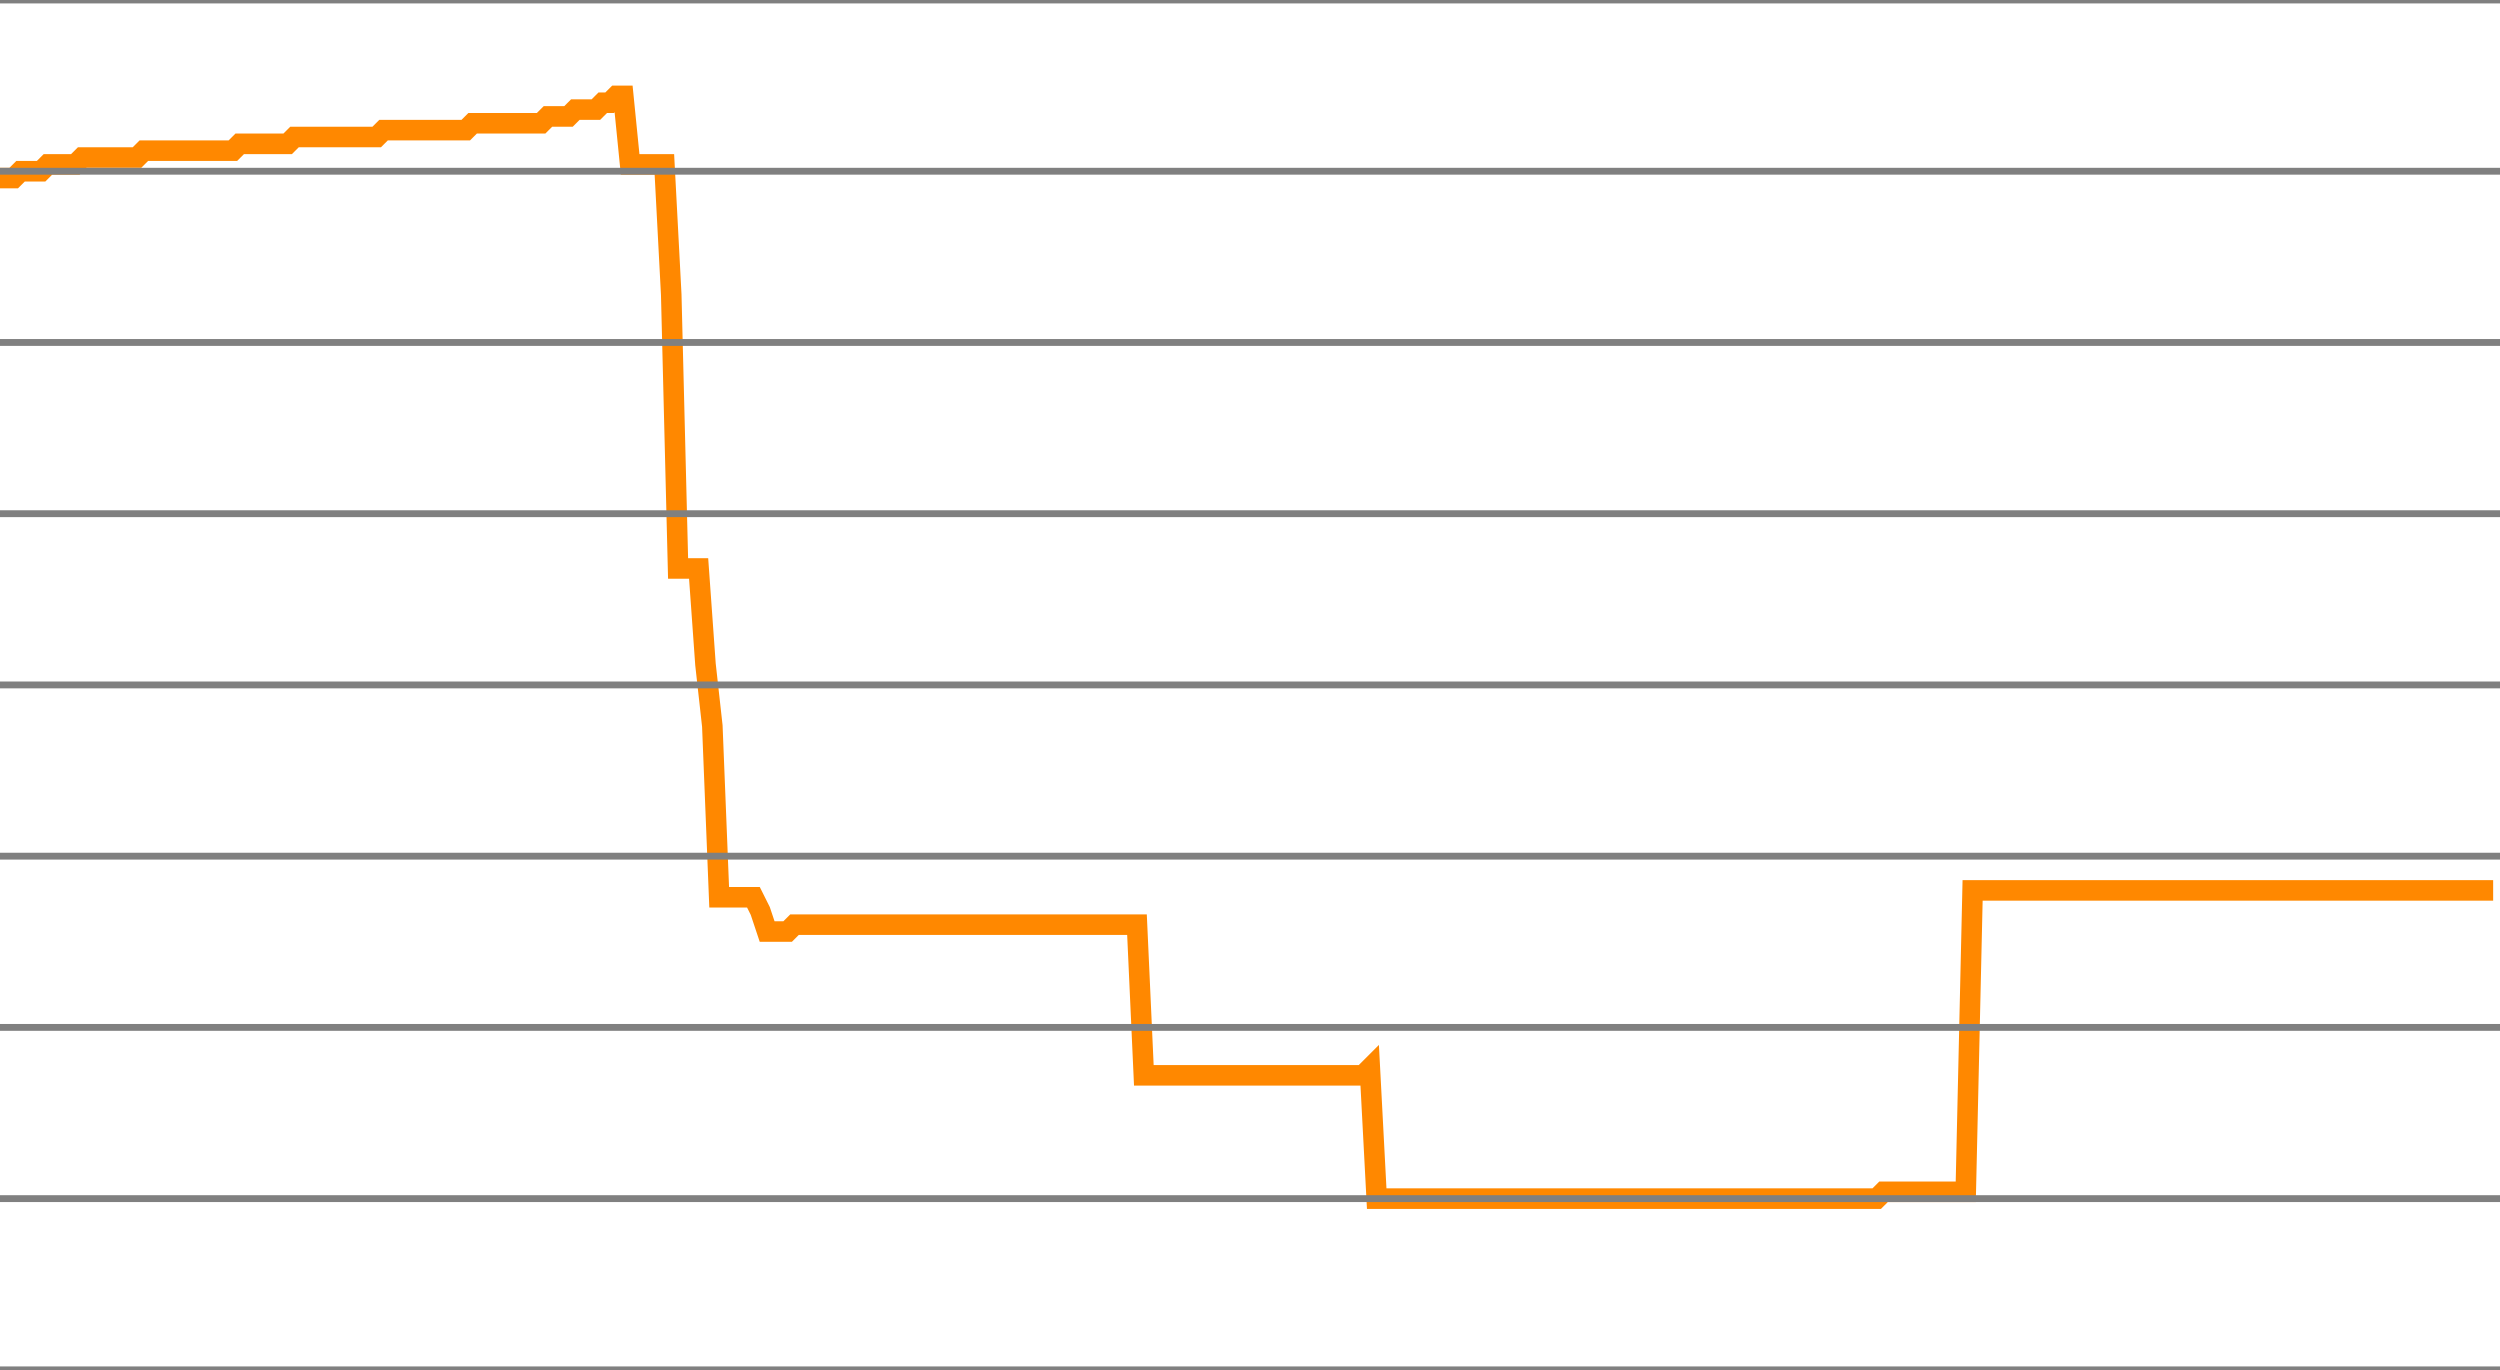
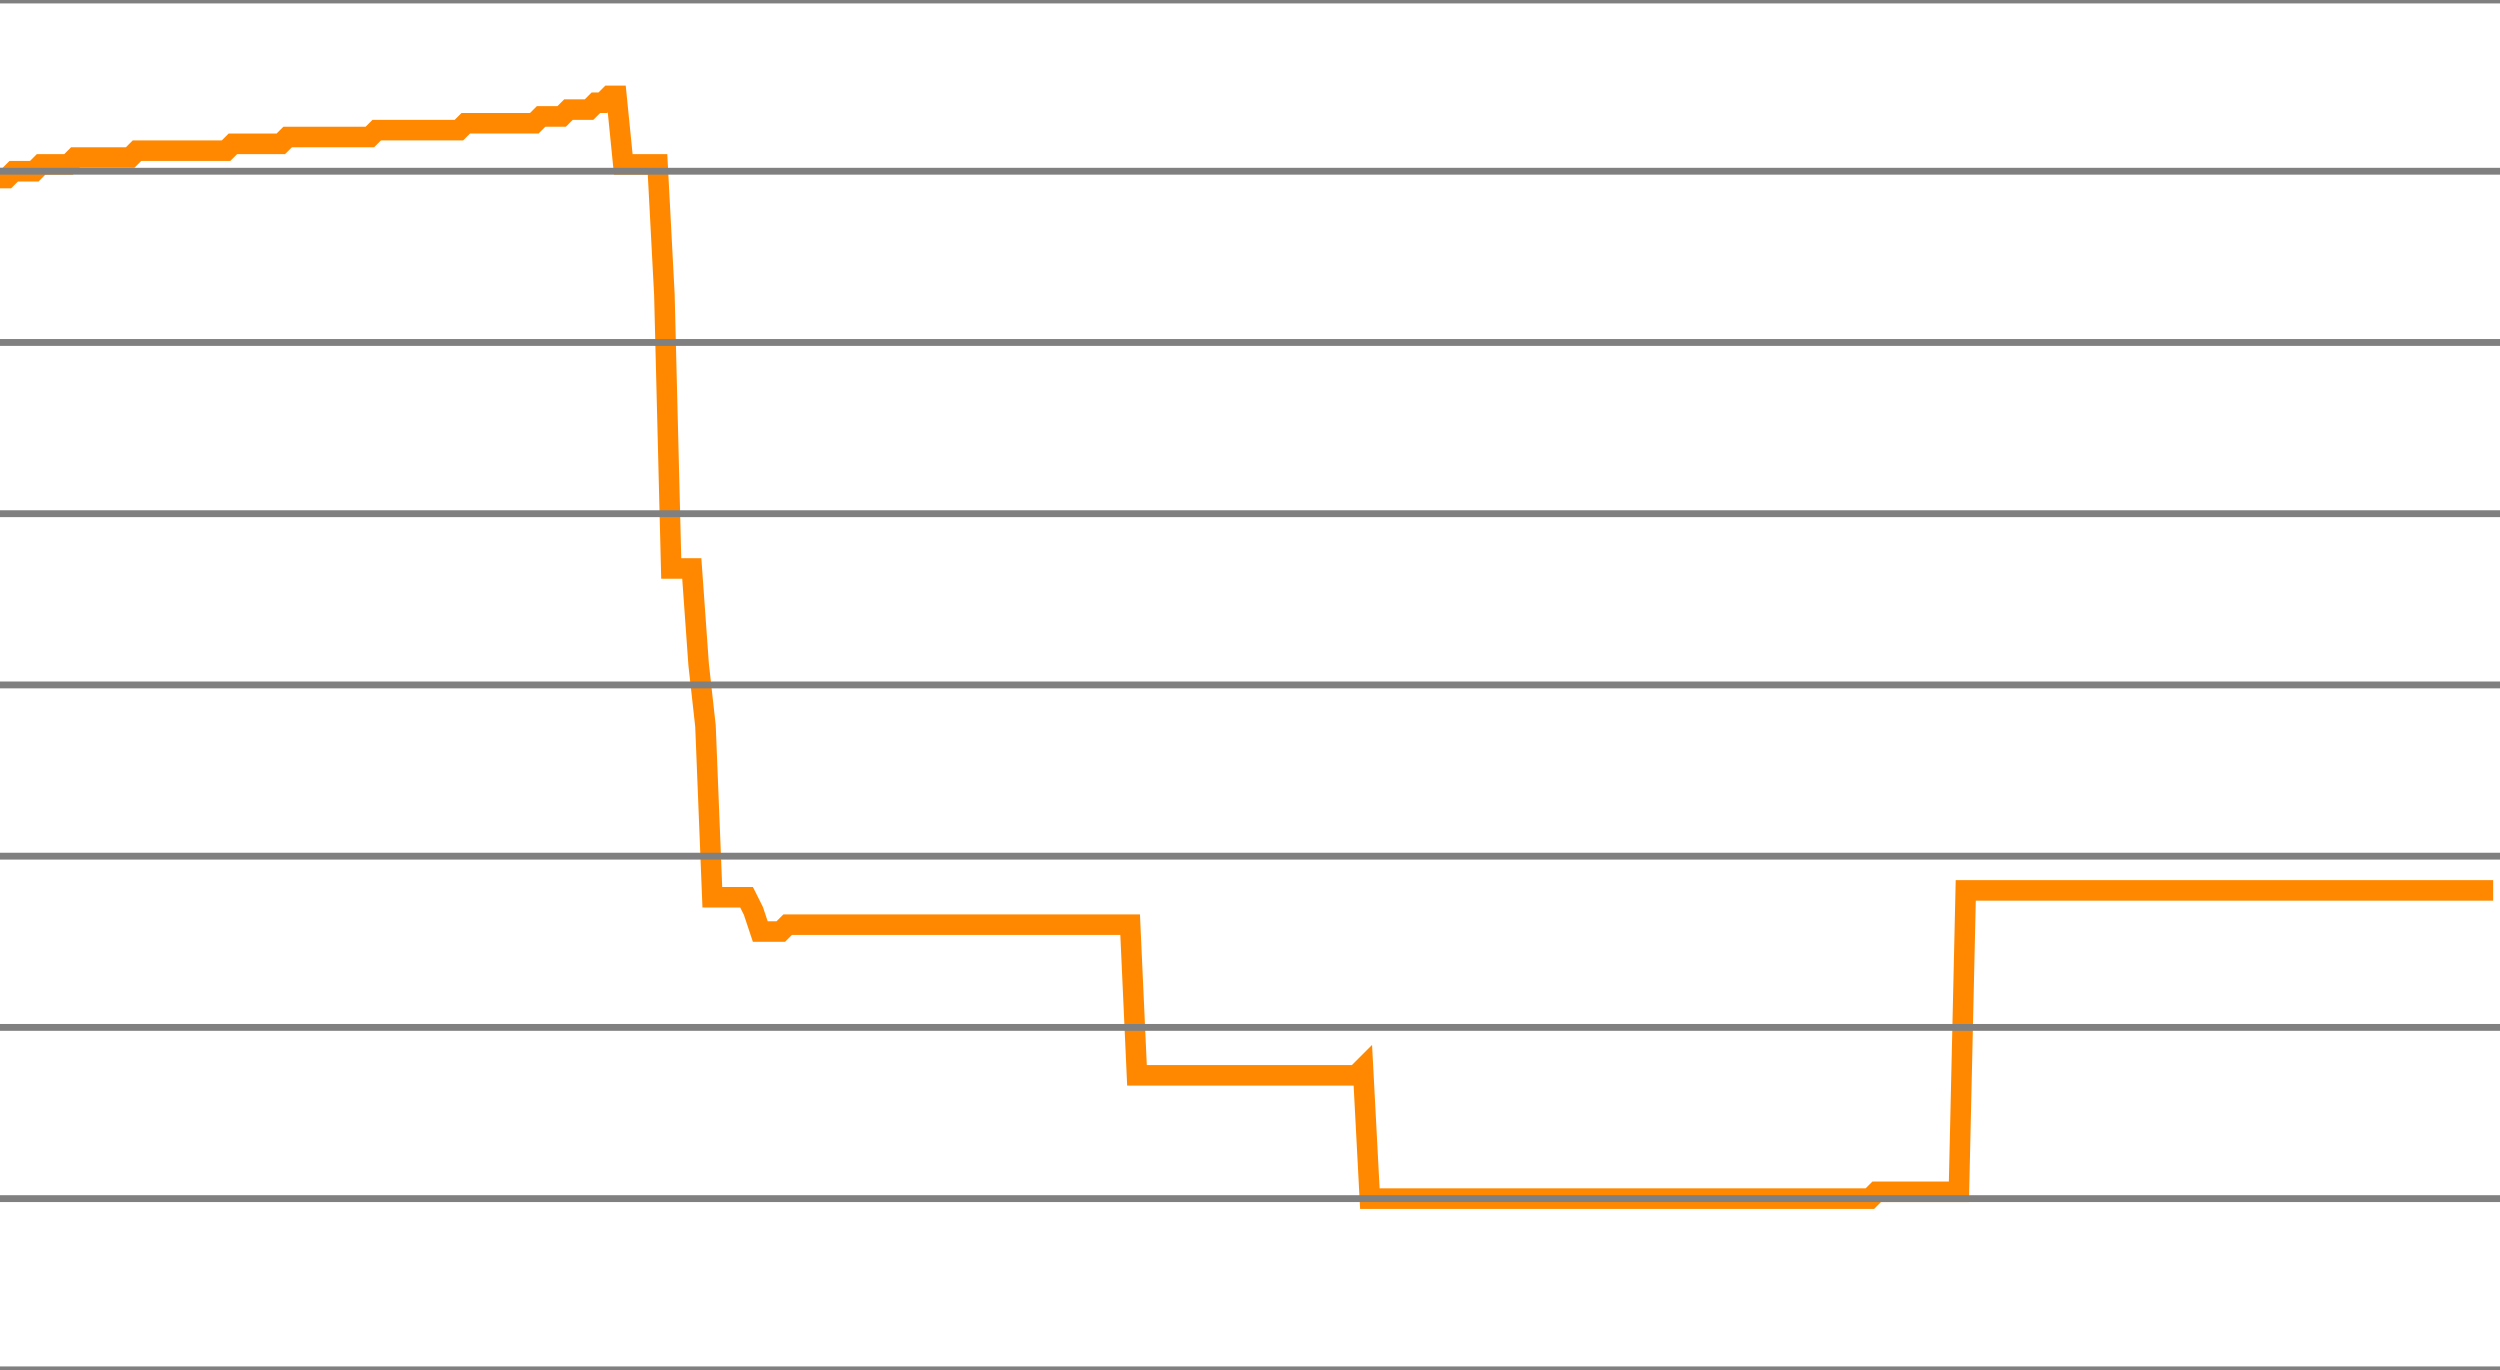
<svg xmlns="http://www.w3.org/2000/svg" version="1.1" style="background-color: #e6e6e6; width: 365px;" viewBox="0 -675 365 200" preserveAspectRatio="none">
-   <polyline fill="none" stroke="#ff8800" stroke-width="3" points="0,-649 1,-649 2,-649 3,-650 4,-650 5,-650 6,-650 7,-651 8,-651 9,-651 10,-651 11,-651 12,-652 13,-652 14,-652 15,-652 16,-652 17,-652 18,-652 19,-652 20,-652 21,-653 22,-653 23,-653 24,-653 25,-653 26,-653 27,-653 28,-653 29,-653 30,-653 31,-653 32,-653 33,-653 34,-653 35,-654 36,-654 37,-654 38,-654 39,-654 40,-654 41,-654 42,-654 43,-655 44,-655 45,-655 46,-655 47,-655 48,-655 49,-655 50,-655 51,-655 52,-655 53,-655 54,-655 55,-655 56,-656 57,-656 58,-656 59,-656 60,-656 61,-656 62,-656 63,-656 64,-656 65,-656 66,-656 67,-656 68,-656 69,-657 70,-657 71,-657 72,-657 73,-657 74,-657 75,-657 76,-657 77,-657 78,-657 79,-657 80,-658 81,-658 82,-658 83,-658 84,-659 85,-659 86,-659 87,-659 88,-660 89,-660 90,-661 91,-661 92,-651 93,-651 94,-651 95,-651 96,-651 97,-651 98,-632 99,-592 100,-592 101,-592 102,-592 103,-578 104,-569 105,-544 106,-544 107,-544 108,-544 109,-544 110,-544 111,-542 112,-539 113,-539 114,-539 115,-539 116,-540 117,-540 118,-540 119,-540 120,-540 121,-540 122,-540 123,-540 124,-540 125,-540 126,-540 127,-540 128,-540 129,-540 130,-540 131,-540 132,-540 133,-540 134,-540 135,-540 136,-540 137,-540 138,-540 139,-540 140,-540 141,-540 142,-540 143,-540 144,-540 145,-540 146,-540 147,-540 148,-540 149,-540 150,-540 151,-540 152,-540 153,-540 154,-540 155,-540 156,-540 157,-540 158,-540 159,-540 160,-540 161,-540 162,-540 163,-540 164,-540 165,-540 166,-540 167,-518 168,-518 169,-518 170,-518 171,-518 172,-518 173,-518 174,-518 175,-518 176,-518 177,-518 178,-518 179,-518 180,-518 181,-518 182,-518 183,-518 184,-518 185,-518 186,-518 187,-518 188,-518 189,-518 190,-518 191,-518 192,-518 193,-518 194,-518 195,-518 196,-518 197,-518 198,-518 199,-518 200,-519 201,-500 202,-500 203,-500 204,-500 205,-500 206,-500 207,-500 208,-500 209,-500 210,-500 211,-500 212,-500 213,-500 214,-500 215,-500 216,-500 217,-500 218,-500 219,-500 220,-500 221,-500 222,-500 223,-500 224,-500 225,-500 226,-500 227,-500 228,-500 229,-500 230,-500 231,-500 232,-500 233,-500 234,-500 235,-500 236,-500 237,-500 238,-500 239,-500 240,-500 241,-500 242,-500 243,-500 244,-500 245,-500 246,-500 247,-500 248,-500 249,-500 250,-500 251,-500 252,-500 253,-500 254,-500 255,-500 256,-500 257,-500 258,-500 259,-500 260,-500 261,-500 262,-500 263,-500 264,-500 265,-500 266,-500 267,-500 268,-500 269,-500 270,-500 271,-500 272,-500 273,-500 274,-500 275,-501 276,-501 277,-501 278,-501 279,-501 280,-501 281,-501 282,-501 283,-501 284,-501 285,-501 286,-501 287,-501 288,-545 289,-545 290,-545 291,-545 292,-545 293,-545 294,-545 295,-545 296,-545 297,-545 298,-545 299,-545 300,-545 301,-545 302,-545 303,-545 304,-545 305,-545 306,-545 307,-545 308,-545 309,-545 310,-545 311,-545 312,-545 313,-545 314,-545 315,-545 316,-545 317,-545 318,-545 319,-545 320,-545 321,-545 322,-545 323,-545 324,-545 325,-545 326,-545 327,-545 328,-545 329,-545 330,-545 331,-545 332,-545 333,-545 334,-545 335,-545 336,-545 337,-545 338,-545 339,-545 340,-545 341,-545 342,-545 343,-545 344,-545 345,-545 346,-545 347,-545 348,-545 349,-545 350,-545 351,-545 352,-545 353,-545 354,-545 355,-545 356,-545 357,-545 358,-545 359,-545 360,-545 361,-545 362,-545 363,-545 364,-545" />
+   <polyline fill="none" stroke="#ff8800" stroke-width="3" points="0,-649 1,-649 2,-650 3,-650 4,-650 5,-650 6,-651 7,-651 8,-651 9,-651 10,-651 11,-652 12,-652 13,-652 14,-652 15,-652 16,-652 17,-652 18,-652 19,-652 20,-653 21,-653 22,-653 23,-653 24,-653 25,-653 26,-653 27,-653 28,-653 29,-653 30,-653 31,-653 32,-653 33,-653 34,-654 35,-654 36,-654 37,-654 38,-654 39,-654 40,-654 41,-654 42,-655 43,-655 44,-655 45,-655 46,-655 47,-655 48,-655 49,-655 50,-655 51,-655 52,-655 53,-655 54,-655 55,-656 56,-656 57,-656 58,-656 59,-656 60,-656 61,-656 62,-656 63,-656 64,-656 65,-656 66,-656 67,-656 68,-657 69,-657 70,-657 71,-657 72,-657 73,-657 74,-657 75,-657 76,-657 77,-657 78,-657 79,-658 80,-658 81,-658 82,-658 83,-659 84,-659 85,-659 86,-659 87,-660 88,-660 89,-661 90,-661 91,-651 92,-651 93,-651 94,-651 95,-651 96,-651 97,-632 98,-592 99,-592 100,-592 101,-592 102,-578 103,-569 104,-544 105,-544 106,-544 107,-544 108,-544 109,-544 110,-542 111,-539 112,-539 113,-539 114,-539 115,-540 116,-540 117,-540 118,-540 119,-540 120,-540 121,-540 122,-540 123,-540 124,-540 125,-540 126,-540 127,-540 128,-540 129,-540 130,-540 131,-540 132,-540 133,-540 134,-540 135,-540 136,-540 137,-540 138,-540 139,-540 140,-540 141,-540 142,-540 143,-540 144,-540 145,-540 146,-540 147,-540 148,-540 149,-540 150,-540 151,-540 152,-540 153,-540 154,-540 155,-540 156,-540 157,-540 158,-540 159,-540 160,-540 161,-540 162,-540 163,-540 164,-540 165,-540 166,-518 167,-518 168,-518 169,-518 170,-518 171,-518 172,-518 173,-518 174,-518 175,-518 176,-518 177,-518 178,-518 179,-518 180,-518 181,-518 182,-518 183,-518 184,-518 185,-518 186,-518 187,-518 188,-518 189,-518 190,-518 191,-518 192,-518 193,-518 194,-518 195,-518 196,-518 197,-518 198,-518 199,-519 200,-500 201,-500 202,-500 203,-500 204,-500 205,-500 206,-500 207,-500 208,-500 209,-500 210,-500 211,-500 212,-500 213,-500 214,-500 215,-500 216,-500 217,-500 218,-500 219,-500 220,-500 221,-500 222,-500 223,-500 224,-500 225,-500 226,-500 227,-500 228,-500 229,-500 230,-500 231,-500 232,-500 233,-500 234,-500 235,-500 236,-500 237,-500 238,-500 239,-500 240,-500 241,-500 242,-500 243,-500 244,-500 245,-500 246,-500 247,-500 248,-500 249,-500 250,-500 251,-500 252,-500 253,-500 254,-500 255,-500 256,-500 257,-500 258,-500 259,-500 260,-500 261,-500 262,-500 263,-500 264,-500 265,-500 266,-500 267,-500 268,-500 269,-500 270,-500 271,-500 272,-500 273,-500 274,-501 275,-501 276,-501 277,-501 278,-501 279,-501 280,-501 281,-501 282,-501 283,-501 284,-501 285,-501 286,-501 287,-545 288,-545 289,-545 290,-545 291,-545 292,-545 293,-545 294,-545 295,-545 296,-545 297,-545 298,-545 299,-545 300,-545 301,-545 302,-545 303,-545 304,-545 305,-545 306,-545 307,-545 308,-545 309,-545 310,-545 311,-545 312,-545 313,-545 314,-545 315,-545 316,-545 317,-545 318,-545 319,-545 320,-545 321,-545 322,-545 323,-545 324,-545 325,-545 326,-545 327,-545 328,-545 329,-545 330,-545 331,-545 332,-545 333,-545 334,-545 335,-545 336,-545 337,-545 338,-545 339,-545 340,-545 341,-545 342,-545 343,-545 344,-545 345,-545 346,-545 347,-545 348,-545 349,-545 350,-545 351,-545 352,-545 353,-545 354,-545 355,-545 356,-545 357,-545 358,-545 359,-545 360,-545 361,-545 362,-545 363,-545 364,-545" />
  <line x1="0" y1="0" x2="365" y2="0" style="stroke:grey;stroke-width:1" />
  <line x1="0" y1="-25" x2="365" y2="-25" style="stroke:grey;stroke-width:1" />
  <line x1="0" y1="-50" x2="365" y2="-50" style="stroke:grey;stroke-width:1" />
  <line x1="0" y1="-75" x2="365" y2="-75" style="stroke:grey;stroke-width:1" />
  <line x1="0" y1="-100" x2="365" y2="-100" style="stroke:grey;stroke-width:1" />
  <line x1="0" y1="-125" x2="365" y2="-125" style="stroke:grey;stroke-width:1" />
  <line x1="0" y1="-150" x2="365" y2="-150" style="stroke:grey;stroke-width:1" />
  <line x1="0" y1="-175" x2="365" y2="-175" style="stroke:grey;stroke-width:1" />
  <line x1="0" y1="-200" x2="365" y2="-200" style="stroke:grey;stroke-width:1" />
  <line x1="0" y1="-225" x2="365" y2="-225" style="stroke:grey;stroke-width:1" />
  <line x1="0" y1="-250" x2="365" y2="-250" style="stroke:grey;stroke-width:1" />
  <line x1="0" y1="-275" x2="365" y2="-275" style="stroke:grey;stroke-width:1" />
  <line x1="0" y1="-300" x2="365" y2="-300" style="stroke:grey;stroke-width:1" />
  <line x1="0" y1="-325" x2="365" y2="-325" style="stroke:grey;stroke-width:1" />
  <line x1="0" y1="-350" x2="365" y2="-350" style="stroke:grey;stroke-width:1" />
  <line x1="0" y1="-375" x2="365" y2="-375" style="stroke:grey;stroke-width:1" />
  <line x1="0" y1="-400" x2="365" y2="-400" style="stroke:grey;stroke-width:1" />
  <line x1="0" y1="-425" x2="365" y2="-425" style="stroke:grey;stroke-width:1" />
  <line x1="0" y1="-450" x2="365" y2="-450" style="stroke:grey;stroke-width:1" />
  <line x1="0" y1="-475" x2="365" y2="-475" style="stroke:grey;stroke-width:1" />
  <line x1="0" y1="-500" x2="365" y2="-500" style="stroke:grey;stroke-width:1" />
  <line x1="0" y1="-525" x2="365" y2="-525" style="stroke:grey;stroke-width:1" />
  <line x1="0" y1="-550" x2="365" y2="-550" style="stroke:grey;stroke-width:1" />
  <line x1="0" y1="-575" x2="365" y2="-575" style="stroke:grey;stroke-width:1" />
  <line x1="0" y1="-600" x2="365" y2="-600" style="stroke:grey;stroke-width:1" />
  <line x1="0" y1="-625" x2="365" y2="-625" style="stroke:grey;stroke-width:1" />
  <line x1="0" y1="-650" x2="365" y2="-650" style="stroke:grey;stroke-width:1" />
  <line x1="0" y1="-675" x2="365" y2="-675" style="stroke:grey;stroke-width:1" />
</svg>
